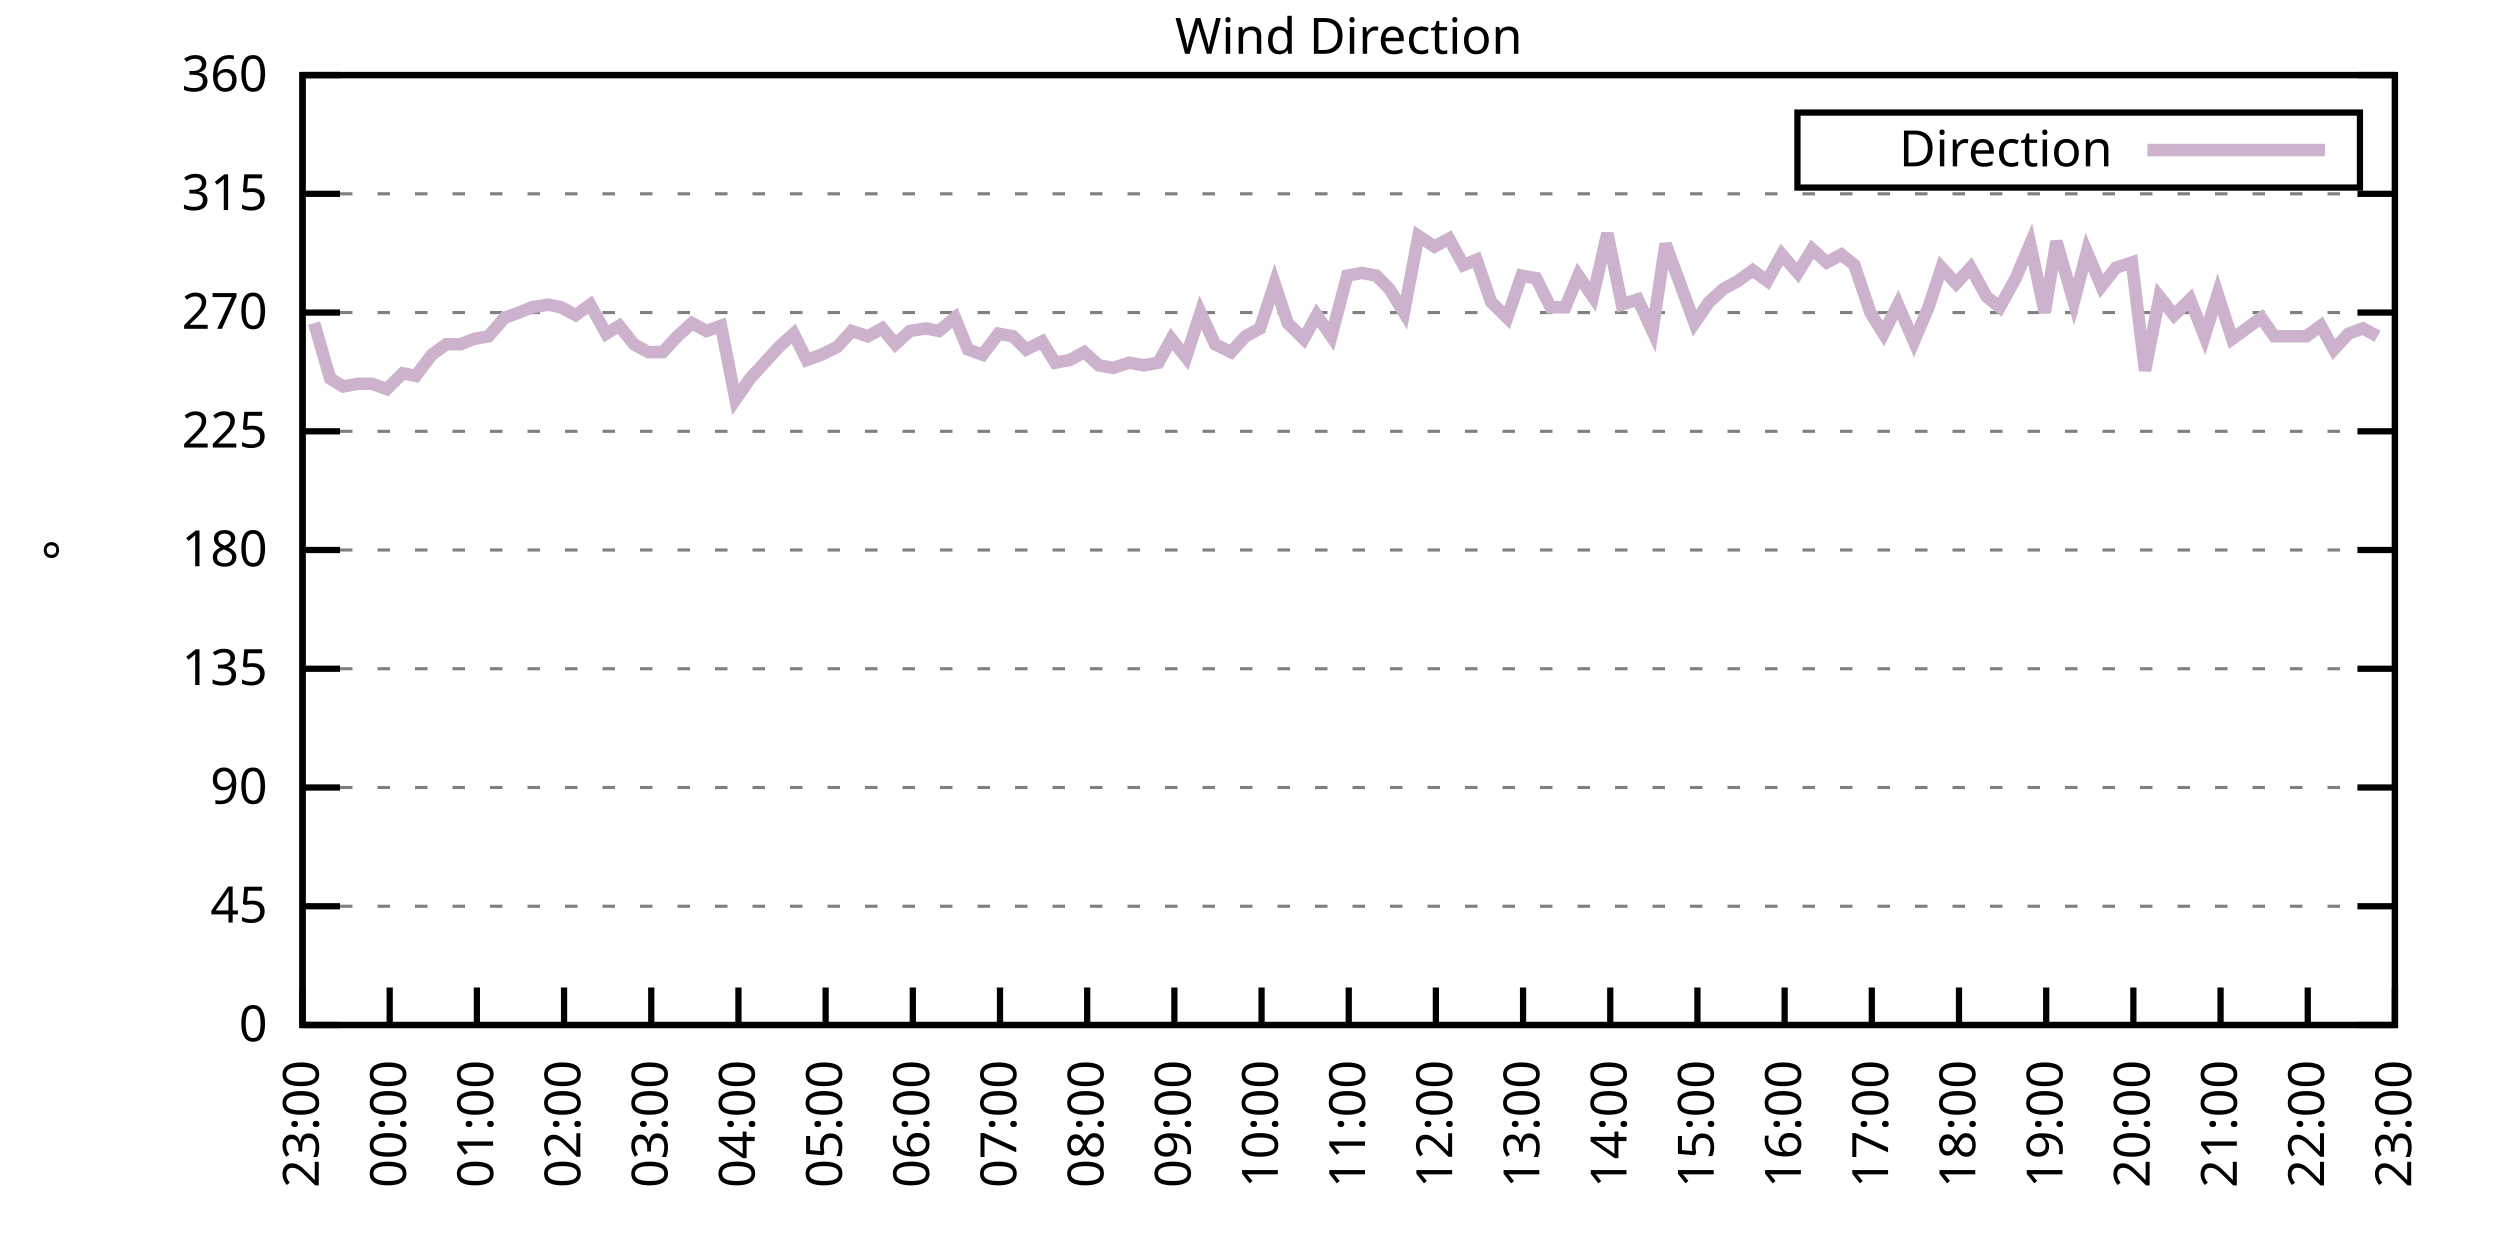
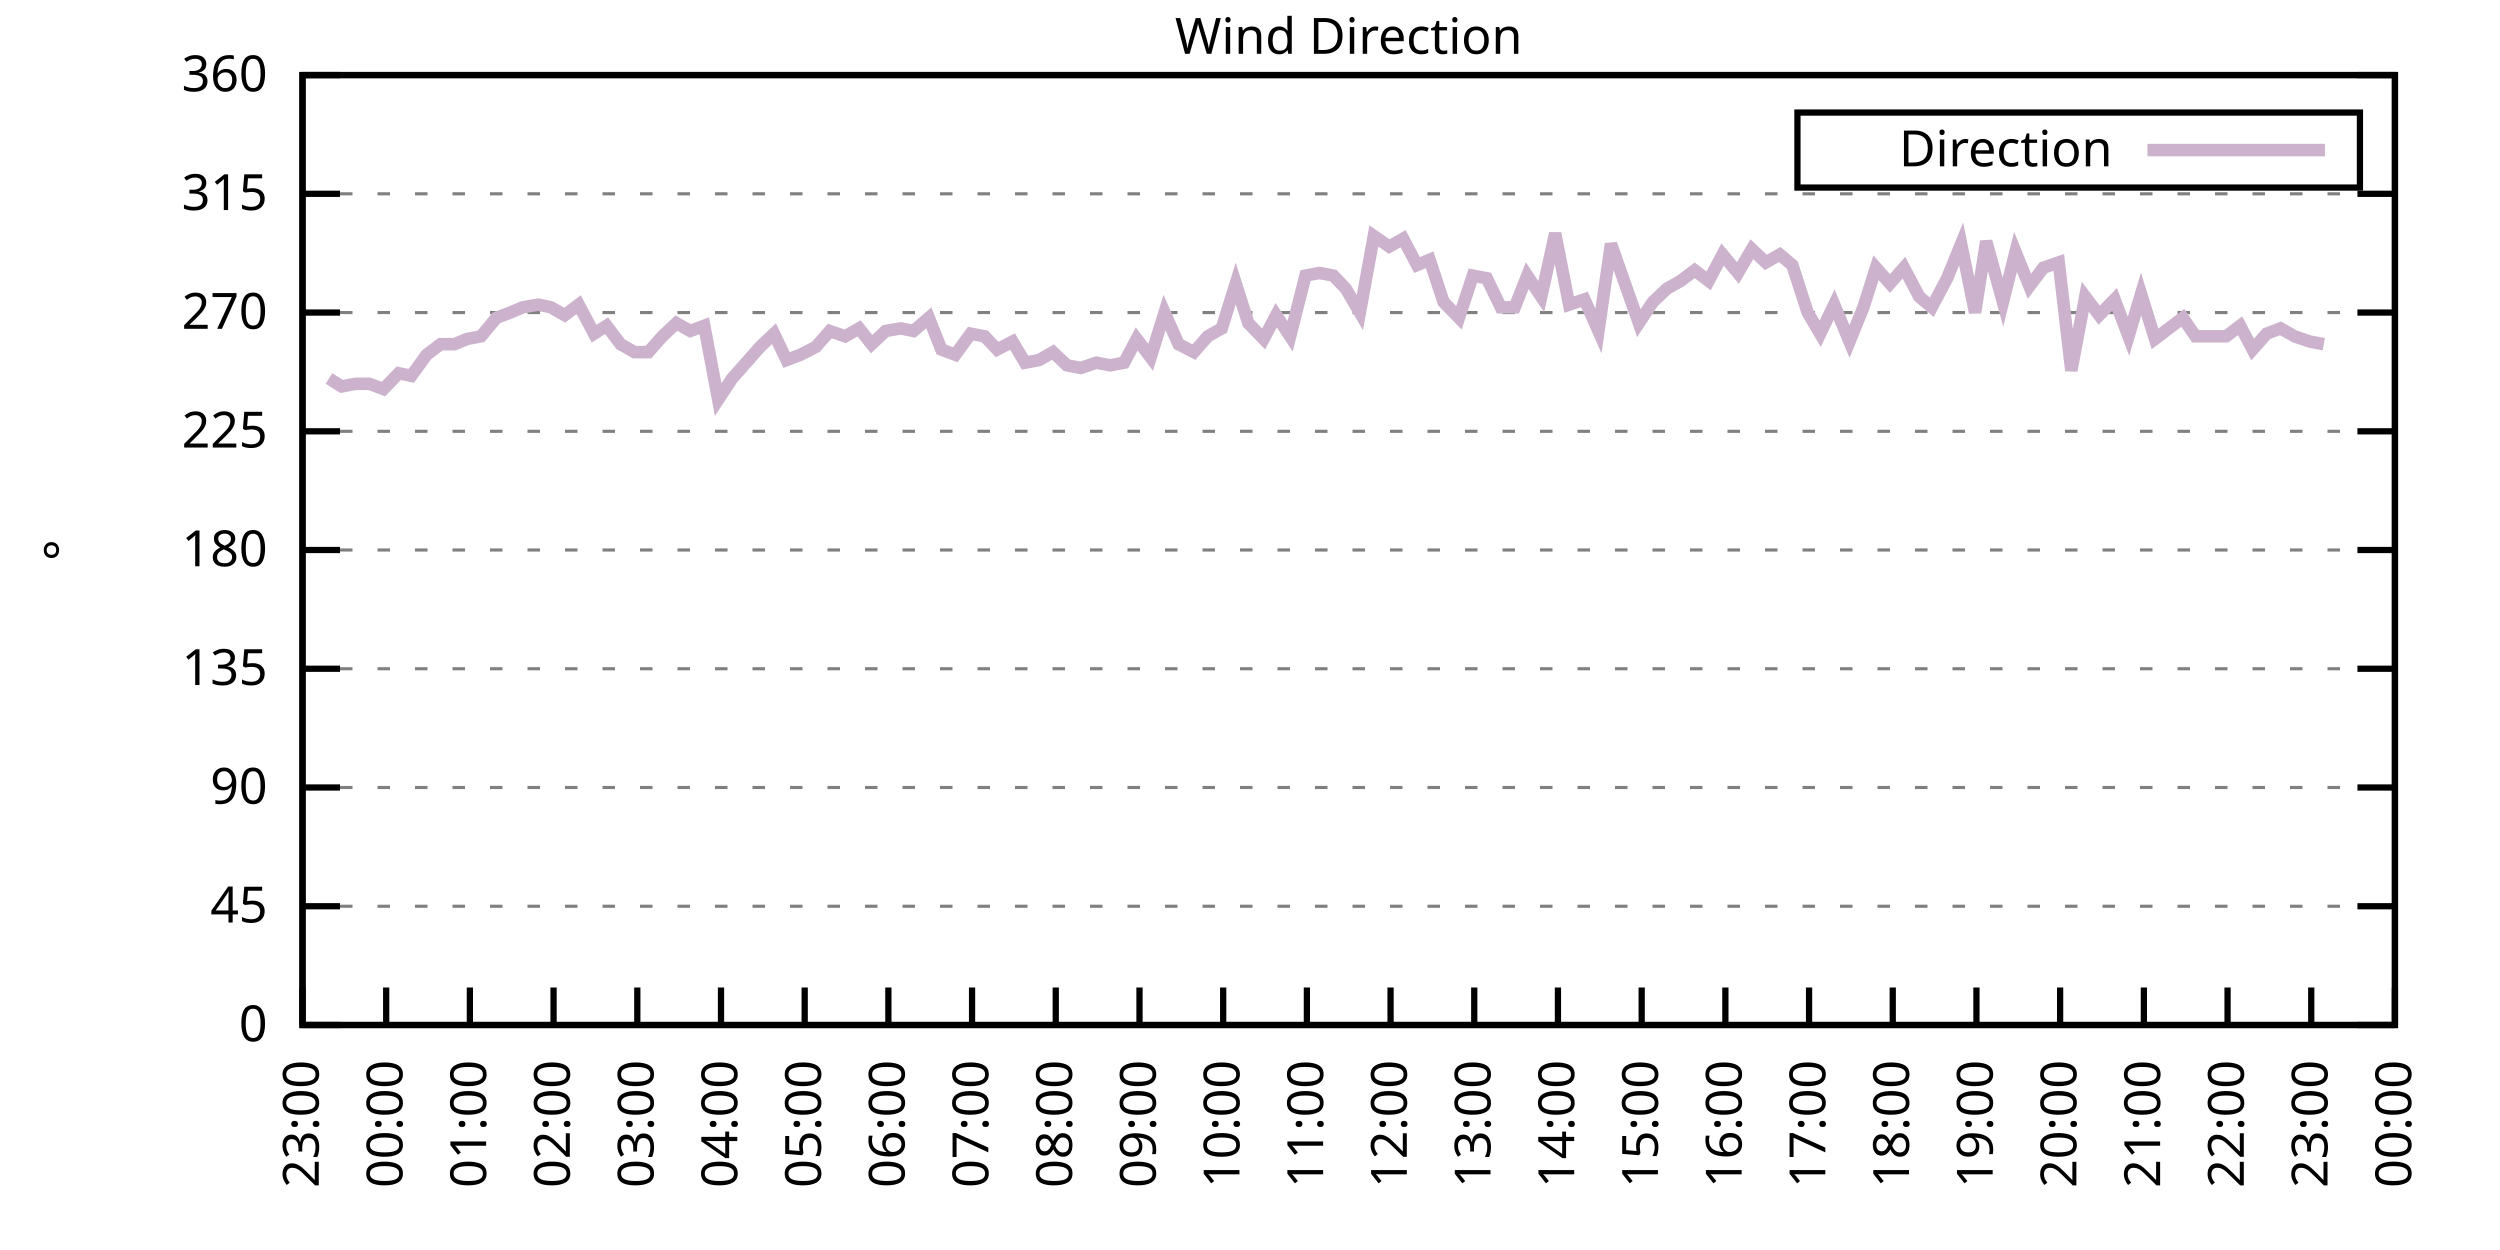
<svg xmlns="http://www.w3.org/2000/svg" xmlns:xlink="http://www.w3.org/1999/xlink" width="400" height="200" viewBox="0 0 400 200">
  <g id="gnuplot_canvas">
    <rect x="0" y="0" width="400" height="200" fill="none" />
    <defs>
      <circle id="gpDot" r="0.5" stroke-width="0.5" stroke="currentColor" />
      <path id="gpPt0" stroke-width="0.333" stroke="currentColor" d="M-1,0 h2 M0,-1 v2" />
      <path id="gpPt1" stroke-width="0.333" stroke="currentColor" d="M-1,-1 L1,1 M1,-1 L-1,1" />
      <path id="gpPt2" stroke-width="0.333" stroke="currentColor" d="M-1,0 L1,0 M0,-1 L0,1 M-1,-1 L1,1 M-1,1 L1,-1" />
      <rect id="gpPt3" stroke-width="0.333" stroke="currentColor" x="-1" y="-1" width="2" height="2" />
      <rect id="gpPt4" stroke-width="0.333" stroke="currentColor" fill="currentColor" x="-1" y="-1" width="2" height="2" />
      <circle id="gpPt5" stroke-width="0.333" stroke="currentColor" cx="0" cy="0" r="1" />
      <use xlink:href="#gpPt5" id="gpPt6" fill="currentColor" stroke="none" />
      <path id="gpPt7" stroke-width="0.333" stroke="currentColor" d="M0,-1.33 L-1.33,0.67 L1.33,0.67 z" />
      <use xlink:href="#gpPt7" id="gpPt8" fill="currentColor" stroke="none" />
      <use xlink:href="#gpPt7" id="gpPt9" stroke="currentColor" transform="rotate(180)" />
      <use xlink:href="#gpPt9" id="gpPt10" fill="currentColor" stroke="none" />
      <use xlink:href="#gpPt3" id="gpPt11" stroke="currentColor" transform="rotate(45)" />
      <use xlink:href="#gpPt11" id="gpPt12" fill="currentColor" stroke="none" />
      <path id="gpPt13" stroke-width="0.333" stroke="currentColor" d="M0,1.330 L1.265,0.411 L0.782,-1.067 L-0.782,-1.076 L-1.265,0.411 z" />
      <use xlink:href="#gpPt13" id="gpPt14" fill="currentColor" stroke="none" />
      <filter id="textbox" filterUnits="objectBoundingBox" x="0" y="0" height="1" width="1">
        <feFlood flood-color="white" flood-opacity="1" result="bgnd" />
        <feComposite in="SourceGraphic" in2="bgnd" operator="atop" />
      </filter>
      <filter id="greybox" filterUnits="objectBoundingBox" x="0" y="0" height="1" width="1">
        <feFlood flood-color="lightgrey" flood-opacity="1" result="grey" />
        <feComposite in="SourceGraphic" in2="grey" operator="atop" />
      </filter>
    </defs>
    <g fill="none" color="white" stroke="currentColor" stroke-width="1.00" stroke-linecap="butt" stroke-linejoin="miter">
</g>
    <g fill="none" color="black" stroke="currentColor" stroke-width="1.00" stroke-linecap="butt" stroke-linejoin="miter">
      <g stroke="none" shape-rendering="crispEdges">
        <polygon fill="rgb(255, 255, 255)" points="48.40,164.00 383.18,164.00 383.18,12.02 48.40,12.02 " />
      </g>
    </g>
    <g fill="none" color="black" stroke="currentColor" stroke-width="1.00" stroke-linecap="butt" stroke-linejoin="miter">
</g>
    <g fill="none" color="black" stroke="black" stroke-width="0.50" stroke-linecap="butt" stroke-linejoin="miter">
</g>
    <g fill="none" color="gray" stroke="currentColor" stroke-width="0.50" stroke-linecap="butt" stroke-linejoin="miter">
      <path stroke="gray" stroke-dasharray="2,4" class="gridline" d="M48.40,164.00 L383.19,164.00  " />
    </g>
    <g fill="none" color="gray" stroke="gray" stroke-width="1.00" stroke-linecap="butt" stroke-linejoin="miter">
</g>
    <g fill="none" color="black" stroke="currentColor" stroke-width="1.00" stroke-linecap="butt" stroke-linejoin="miter">
      <path stroke="black" d="M48.40,164.00 L54.40,164.00 M383.19,164.00 L377.19,164.00  " />
      <g transform="translate(42.80,166.60)" stroke="none" fill="black" font-family="Sans" font-size="8.00" text-anchor="end">
        <text>
          <tspan font-family="Sans"> 0</tspan>
        </text>
      </g>
    </g>
    <g fill="none" color="black" stroke="currentColor" stroke-width="1.00" stroke-linecap="butt" stroke-linejoin="miter">
</g>
    <g fill="none" color="black" stroke="black" stroke-width="0.50" stroke-linecap="butt" stroke-linejoin="miter">
</g>
    <g fill="none" color="gray" stroke="currentColor" stroke-width="0.50" stroke-linecap="butt" stroke-linejoin="miter">
      <path stroke="gray" stroke-dasharray="2,4" class="gridline" d="M48.40,145.00 L383.19,145.00  " />
    </g>
    <g fill="none" color="gray" stroke="gray" stroke-width="1.00" stroke-linecap="butt" stroke-linejoin="miter">
</g>
    <g fill="none" color="black" stroke="currentColor" stroke-width="1.00" stroke-linecap="butt" stroke-linejoin="miter">
      <path stroke="black" d="M48.40,145.00 L54.40,145.00 M383.19,145.00 L377.19,145.00  " />
      <g transform="translate(42.80,147.60)" stroke="none" fill="black" font-family="Sans" font-size="8.00" text-anchor="end">
        <text>
          <tspan font-family="Sans"> 45</tspan>
        </text>
      </g>
    </g>
    <g fill="none" color="black" stroke="currentColor" stroke-width="1.00" stroke-linecap="butt" stroke-linejoin="miter">
</g>
    <g fill="none" color="black" stroke="black" stroke-width="0.50" stroke-linecap="butt" stroke-linejoin="miter">
</g>
    <g fill="none" color="gray" stroke="currentColor" stroke-width="0.50" stroke-linecap="butt" stroke-linejoin="miter">
      <path stroke="gray" stroke-dasharray="2,4" class="gridline" d="M48.40,126.00 L383.19,126.00  " />
    </g>
    <g fill="none" color="gray" stroke="gray" stroke-width="1.00" stroke-linecap="butt" stroke-linejoin="miter">
</g>
    <g fill="none" color="black" stroke="currentColor" stroke-width="1.00" stroke-linecap="butt" stroke-linejoin="miter">
      <path stroke="black" d="M48.40,126.00 L54.40,126.00 M383.19,126.00 L377.19,126.00  " />
      <g transform="translate(42.80,128.60)" stroke="none" fill="black" font-family="Sans" font-size="8.00" text-anchor="end">
        <text>
          <tspan font-family="Sans"> 90</tspan>
        </text>
      </g>
    </g>
    <g fill="none" color="black" stroke="currentColor" stroke-width="1.00" stroke-linecap="butt" stroke-linejoin="miter">
</g>
    <g fill="none" color="black" stroke="black" stroke-width="0.50" stroke-linecap="butt" stroke-linejoin="miter">
</g>
    <g fill="none" color="gray" stroke="currentColor" stroke-width="0.50" stroke-linecap="butt" stroke-linejoin="miter">
      <path stroke="gray" stroke-dasharray="2,4" class="gridline" d="M48.40,107.00 L383.19,107.00  " />
    </g>
    <g fill="none" color="gray" stroke="gray" stroke-width="1.00" stroke-linecap="butt" stroke-linejoin="miter">
</g>
    <g fill="none" color="black" stroke="currentColor" stroke-width="1.00" stroke-linecap="butt" stroke-linejoin="miter">
      <path stroke="black" d="M48.40,107.00 L54.40,107.00 M383.19,107.00 L377.19,107.00  " />
      <g transform="translate(42.80,109.60)" stroke="none" fill="black" font-family="Sans" font-size="8.00" text-anchor="end">
        <text>
          <tspan font-family="Sans"> 135</tspan>
        </text>
      </g>
    </g>
    <g fill="none" color="black" stroke="currentColor" stroke-width="1.00" stroke-linecap="butt" stroke-linejoin="miter">
</g>
    <g fill="none" color="black" stroke="black" stroke-width="0.50" stroke-linecap="butt" stroke-linejoin="miter">
</g>
    <g fill="none" color="gray" stroke="currentColor" stroke-width="0.50" stroke-linecap="butt" stroke-linejoin="miter">
      <path stroke="gray" stroke-dasharray="2,4" class="gridline" d="M48.40,88.00 L383.19,88.00  " />
    </g>
    <g fill="none" color="gray" stroke="gray" stroke-width="1.00" stroke-linecap="butt" stroke-linejoin="miter">
</g>
    <g fill="none" color="black" stroke="currentColor" stroke-width="1.00" stroke-linecap="butt" stroke-linejoin="miter">
      <path stroke="black" d="M48.40,88.00 L54.40,88.00 M383.19,88.00 L377.19,88.00  " />
      <g transform="translate(42.80,90.60)" stroke="none" fill="black" font-family="Sans" font-size="8.00" text-anchor="end">
        <text>
          <tspan font-family="Sans"> 180</tspan>
        </text>
      </g>
    </g>
    <g fill="none" color="black" stroke="currentColor" stroke-width="1.00" stroke-linecap="butt" stroke-linejoin="miter">
</g>
    <g fill="none" color="black" stroke="black" stroke-width="0.50" stroke-linecap="butt" stroke-linejoin="miter">
</g>
    <g fill="none" color="gray" stroke="currentColor" stroke-width="0.50" stroke-linecap="butt" stroke-linejoin="miter">
      <path stroke="gray" stroke-dasharray="2,4" class="gridline" d="M48.40,69.01 L383.19,69.01  " />
    </g>
    <g fill="none" color="gray" stroke="gray" stroke-width="1.00" stroke-linecap="butt" stroke-linejoin="miter">
</g>
    <g fill="none" color="black" stroke="currentColor" stroke-width="1.00" stroke-linecap="butt" stroke-linejoin="miter">
      <path stroke="black" d="M48.40,69.01 L54.40,69.01 M383.19,69.01 L377.19,69.01  " />
      <g transform="translate(42.80,71.61)" stroke="none" fill="black" font-family="Sans" font-size="8.00" text-anchor="end">
        <text>
          <tspan font-family="Sans"> 225</tspan>
        </text>
      </g>
    </g>
    <g fill="none" color="black" stroke="currentColor" stroke-width="1.00" stroke-linecap="butt" stroke-linejoin="miter">
</g>
    <g fill="none" color="black" stroke="black" stroke-width="0.50" stroke-linecap="butt" stroke-linejoin="miter">
</g>
    <g fill="none" color="gray" stroke="currentColor" stroke-width="0.50" stroke-linecap="butt" stroke-linejoin="miter">
      <path stroke="gray" stroke-dasharray="2,4" class="gridline" d="M48.40,50.01 L383.19,50.01  " />
    </g>
    <g fill="none" color="gray" stroke="gray" stroke-width="1.00" stroke-linecap="butt" stroke-linejoin="miter">
</g>
    <g fill="none" color="black" stroke="currentColor" stroke-width="1.00" stroke-linecap="butt" stroke-linejoin="miter">
      <path stroke="black" d="M48.40,50.01 L54.40,50.01 M383.19,50.01 L377.19,50.01  " />
      <g transform="translate(42.80,52.61)" stroke="none" fill="black" font-family="Sans" font-size="8.00" text-anchor="end">
        <text>
          <tspan font-family="Sans"> 270</tspan>
        </text>
      </g>
    </g>
    <g fill="none" color="black" stroke="currentColor" stroke-width="1.00" stroke-linecap="butt" stroke-linejoin="miter">
</g>
    <g fill="none" color="black" stroke="black" stroke-width="0.50" stroke-linecap="butt" stroke-linejoin="miter">
</g>
    <g fill="none" color="gray" stroke="currentColor" stroke-width="0.50" stroke-linecap="butt" stroke-linejoin="miter">
      <path stroke="gray" stroke-dasharray="2,4" class="gridline" d="M48.40,31.01 L383.19,31.01  " />
    </g>
    <g fill="none" color="gray" stroke="gray" stroke-width="1.00" stroke-linecap="butt" stroke-linejoin="miter">
</g>
    <g fill="none" color="black" stroke="currentColor" stroke-width="1.00" stroke-linecap="butt" stroke-linejoin="miter">
      <path stroke="black" d="M48.40,31.01 L54.40,31.01 M383.19,31.01 L377.19,31.01  " />
      <g transform="translate(42.80,33.61)" stroke="none" fill="black" font-family="Sans" font-size="8.00" text-anchor="end">
        <text>
          <tspan font-family="Sans"> 315</tspan>
        </text>
      </g>
    </g>
    <g fill="none" color="black" stroke="currentColor" stroke-width="1.00" stroke-linecap="butt" stroke-linejoin="miter">
</g>
    <g fill="none" color="black" stroke="black" stroke-width="0.50" stroke-linecap="butt" stroke-linejoin="miter">
</g>
    <g fill="none" color="gray" stroke="currentColor" stroke-width="0.50" stroke-linecap="butt" stroke-linejoin="miter">
      <path stroke="gray" stroke-dasharray="2,4" class="gridline" d="M48.40,12.01 L383.19,12.01  " />
    </g>
    <g fill="none" color="gray" stroke="gray" stroke-width="1.00" stroke-linecap="butt" stroke-linejoin="miter">
</g>
    <g fill="none" color="black" stroke="currentColor" stroke-width="1.00" stroke-linecap="butt" stroke-linejoin="miter">
      <path stroke="black" d="M48.40,12.01 L54.40,12.01 M383.19,12.01 L377.19,12.01  " />
      <g transform="translate(42.80,14.61)" stroke="none" fill="black" font-family="Sans" font-size="8.00" text-anchor="end">
        <text>
          <tspan font-family="Sans"> 360</tspan>
        </text>
      </g>
    </g>
    <g fill="none" color="black" stroke="currentColor" stroke-width="1.00" stroke-linecap="butt" stroke-linejoin="miter">
      <path stroke="black" d="M48.40,164.00 L48.40,158.00  " />
      <g transform="translate(51.00,169.60) rotate(270.00)" stroke="none" fill="black" font-family="Sans" font-size="8.00" text-anchor="end">
        <text>
          <tspan font-family="Sans">23:00</tspan>
        </text>
      </g>
    </g>
    <g fill="none" color="black" stroke="currentColor" stroke-width="1.00" stroke-linecap="butt" stroke-linejoin="miter">
-       <path stroke="black" d="M62.35,164.00 L62.35,158.00  " />
-       <g transform="translate(64.95,169.60) rotate(270.00)" stroke="none" fill="black" font-family="Sans" font-size="8.00" text-anchor="end">
+       <path stroke="black" d="M61.79,164.00 L61.79,158.00  " />
+       <g transform="translate(64.39,169.60) rotate(270.00)" stroke="none" fill="black" font-family="Sans" font-size="8.00" text-anchor="end">
        <text>
          <tspan font-family="Sans">00:00</tspan>
        </text>
      </g>
    </g>
    <g fill="none" color="black" stroke="currentColor" stroke-width="1.00" stroke-linecap="butt" stroke-linejoin="miter">
-       <path stroke="black" d="M76.30,164.00 L76.30,158.00  " />
-       <g transform="translate(78.90,169.60) rotate(270.00)" stroke="none" fill="black" font-family="Sans" font-size="8.00" text-anchor="end">
+       <path stroke="black" d="M75.18,164.00 L75.18,158.00  " />
+       <g transform="translate(77.78,169.60) rotate(270.00)" stroke="none" fill="black" font-family="Sans" font-size="8.00" text-anchor="end">
        <text>
          <tspan font-family="Sans">01:00</tspan>
        </text>
      </g>
    </g>
    <g fill="none" color="black" stroke="currentColor" stroke-width="1.00" stroke-linecap="butt" stroke-linejoin="miter">
-       <path stroke="black" d="M90.25,164.00 L90.25,158.00  " />
-       <g transform="translate(92.85,169.60) rotate(270.00)" stroke="none" fill="black" font-family="Sans" font-size="8.00" text-anchor="end">
+       <path stroke="black" d="M88.57,164.00 L88.57,158.00  " />
+       <g transform="translate(91.17,169.60) rotate(270.00)" stroke="none" fill="black" font-family="Sans" font-size="8.00" text-anchor="end">
        <text>
          <tspan font-family="Sans">02:00</tspan>
        </text>
      </g>
    </g>
    <g fill="none" color="black" stroke="currentColor" stroke-width="1.00" stroke-linecap="butt" stroke-linejoin="miter">
-       <path stroke="black" d="M104.20,164.00 L104.20,158.00  " />
-       <g transform="translate(106.80,169.60) rotate(270.00)" stroke="none" fill="black" font-family="Sans" font-size="8.00" text-anchor="end">
+       <path stroke="black" d="M101.97,164.00 L101.97,158.00  " />
+       <g transform="translate(104.57,169.60) rotate(270.00)" stroke="none" fill="black" font-family="Sans" font-size="8.00" text-anchor="end">
        <text>
          <tspan font-family="Sans">03:00</tspan>
        </text>
      </g>
    </g>
    <g fill="none" color="black" stroke="currentColor" stroke-width="1.00" stroke-linecap="butt" stroke-linejoin="miter">
-       <path stroke="black" d="M118.15,164.00 L118.15,158.00  " />
-       <g transform="translate(120.75,169.60) rotate(270.00)" stroke="none" fill="black" font-family="Sans" font-size="8.00" text-anchor="end">
+       <path stroke="black" d="M115.36,164.00 L115.36,158.00  " />
+       <g transform="translate(117.96,169.60) rotate(270.00)" stroke="none" fill="black" font-family="Sans" font-size="8.00" text-anchor="end">
        <text>
          <tspan font-family="Sans">04:00</tspan>
        </text>
      </g>
    </g>
    <g fill="none" color="black" stroke="currentColor" stroke-width="1.00" stroke-linecap="butt" stroke-linejoin="miter">
-       <path stroke="black" d="M132.10,164.00 L132.10,158.00  " />
-       <g transform="translate(134.70,169.60) rotate(270.00)" stroke="none" fill="black" font-family="Sans" font-size="8.00" text-anchor="end">
+       <path stroke="black" d="M128.75,164.00 L128.75,158.00  " />
+       <g transform="translate(131.35,169.60) rotate(270.00)" stroke="none" fill="black" font-family="Sans" font-size="8.00" text-anchor="end">
        <text>
          <tspan font-family="Sans">05:00</tspan>
        </text>
      </g>
    </g>
    <g fill="none" color="black" stroke="currentColor" stroke-width="1.00" stroke-linecap="butt" stroke-linejoin="miter">
-       <path stroke="black" d="M146.05,164.00 L146.05,158.00  " />
-       <g transform="translate(148.65,169.60) rotate(270.00)" stroke="none" fill="black" font-family="Sans" font-size="8.00" text-anchor="end">
+       <path stroke="black" d="M142.14,164.00 L142.14,158.00  " />
+       <g transform="translate(144.74,169.60) rotate(270.00)" stroke="none" fill="black" font-family="Sans" font-size="8.00" text-anchor="end">
        <text>
          <tspan font-family="Sans">06:00</tspan>
        </text>
      </g>
    </g>
    <g fill="none" color="black" stroke="currentColor" stroke-width="1.00" stroke-linecap="butt" stroke-linejoin="miter">
-       <path stroke="black" d="M160.00,164.00 L160.00,158.00  " />
-       <g transform="translate(162.60,169.60) rotate(270.00)" stroke="none" fill="black" font-family="Sans" font-size="8.00" text-anchor="end">
+       <path stroke="black" d="M155.53,164.00 L155.53,158.00  " />
+       <g transform="translate(158.13,169.60) rotate(270.00)" stroke="none" fill="black" font-family="Sans" font-size="8.00" text-anchor="end">
        <text>
          <tspan font-family="Sans">07:00</tspan>
        </text>
      </g>
    </g>
    <g fill="none" color="black" stroke="currentColor" stroke-width="1.00" stroke-linecap="butt" stroke-linejoin="miter">
-       <path stroke="black" d="M173.95,164.00 L173.95,158.00  " />
-       <g transform="translate(176.55,169.60) rotate(270.00)" stroke="none" fill="black" font-family="Sans" font-size="8.00" text-anchor="end">
+       <path stroke="black" d="M168.92,164.00 L168.92,158.00  " />
+       <g transform="translate(171.52,169.60) rotate(270.00)" stroke="none" fill="black" font-family="Sans" font-size="8.00" text-anchor="end">
        <text>
          <tspan font-family="Sans">08:00</tspan>
        </text>
      </g>
    </g>
    <g fill="none" color="black" stroke="currentColor" stroke-width="1.00" stroke-linecap="butt" stroke-linejoin="miter">
-       <path stroke="black" d="M187.90,164.00 L187.90,158.00  " />
-       <g transform="translate(190.50,169.60) rotate(270.00)" stroke="none" fill="black" font-family="Sans" font-size="8.00" text-anchor="end">
+       <path stroke="black" d="M182.32,164.00 L182.32,158.00  " />
+       <g transform="translate(184.92,169.60) rotate(270.00)" stroke="none" fill="black" font-family="Sans" font-size="8.00" text-anchor="end">
        <text>
          <tspan font-family="Sans">09:00</tspan>
        </text>
      </g>
    </g>
    <g fill="none" color="black" stroke="currentColor" stroke-width="1.00" stroke-linecap="butt" stroke-linejoin="miter">
-       <path stroke="black" d="M201.85,164.00 L201.85,158.00  " />
-       <g transform="translate(204.45,169.60) rotate(270.00)" stroke="none" fill="black" font-family="Sans" font-size="8.00" text-anchor="end">
+       <path stroke="black" d="M195.71,164.00 L195.71,158.00  " />
+       <g transform="translate(198.31,169.60) rotate(270.00)" stroke="none" fill="black" font-family="Sans" font-size="8.00" text-anchor="end">
        <text>
          <tspan font-family="Sans">10:00</tspan>
        </text>
      </g>
    </g>
    <g fill="none" color="black" stroke="currentColor" stroke-width="1.00" stroke-linecap="butt" stroke-linejoin="miter">
-       <path stroke="black" d="M215.80,164.00 L215.80,158.00  " />
-       <g transform="translate(218.40,169.60) rotate(270.00)" stroke="none" fill="black" font-family="Sans" font-size="8.00" text-anchor="end">
+       <path stroke="black" d="M209.10,164.00 L209.10,158.00  " />
+       <g transform="translate(211.70,169.60) rotate(270.00)" stroke="none" fill="black" font-family="Sans" font-size="8.00" text-anchor="end">
        <text>
          <tspan font-family="Sans">11:00</tspan>
        </text>
      </g>
    </g>
    <g fill="none" color="black" stroke="currentColor" stroke-width="1.00" stroke-linecap="butt" stroke-linejoin="miter">
-       <path stroke="black" d="M229.74,164.00 L229.74,158.00  " />
-       <g transform="translate(232.34,169.60) rotate(270.00)" stroke="none" fill="black" font-family="Sans" font-size="8.00" text-anchor="end">
+       <path stroke="black" d="M222.49,164.00 L222.49,158.00  " />
+       <g transform="translate(225.09,169.60) rotate(270.00)" stroke="none" fill="black" font-family="Sans" font-size="8.00" text-anchor="end">
        <text>
          <tspan font-family="Sans">12:00</tspan>
        </text>
      </g>
    </g>
    <g fill="none" color="black" stroke="currentColor" stroke-width="1.00" stroke-linecap="butt" stroke-linejoin="miter">
-       <path stroke="black" d="M243.69,164.00 L243.69,158.00  " />
-       <g transform="translate(246.29,169.60) rotate(270.00)" stroke="none" fill="black" font-family="Sans" font-size="8.00" text-anchor="end">
+       <path stroke="black" d="M235.88,164.00 L235.88,158.00  " />
+       <g transform="translate(238.48,169.60) rotate(270.00)" stroke="none" fill="black" font-family="Sans" font-size="8.00" text-anchor="end">
        <text>
          <tspan font-family="Sans">13:00</tspan>
        </text>
      </g>
    </g>
    <g fill="none" color="black" stroke="currentColor" stroke-width="1.00" stroke-linecap="butt" stroke-linejoin="miter">
-       <path stroke="black" d="M257.64,164.00 L257.64,158.00  " />
-       <g transform="translate(260.24,169.60) rotate(270.00)" stroke="none" fill="black" font-family="Sans" font-size="8.00" text-anchor="end">
+       <path stroke="black" d="M249.27,164.00 L249.27,158.00  " />
+       <g transform="translate(251.87,169.60) rotate(270.00)" stroke="none" fill="black" font-family="Sans" font-size="8.00" text-anchor="end">
        <text>
          <tspan font-family="Sans">14:00</tspan>
        </text>
      </g>
    </g>
    <g fill="none" color="black" stroke="currentColor" stroke-width="1.00" stroke-linecap="butt" stroke-linejoin="miter">
-       <path stroke="black" d="M271.59,164.00 L271.59,158.00  " />
-       <g transform="translate(274.19,169.60) rotate(270.00)" stroke="none" fill="black" font-family="Sans" font-size="8.00" text-anchor="end">
+       <path stroke="black" d="M262.67,164.00 L262.67,158.00  " />
+       <g transform="translate(265.27,169.60) rotate(270.00)" stroke="none" fill="black" font-family="Sans" font-size="8.00" text-anchor="end">
        <text>
          <tspan font-family="Sans">15:00</tspan>
        </text>
      </g>
    </g>
    <g fill="none" color="black" stroke="currentColor" stroke-width="1.00" stroke-linecap="butt" stroke-linejoin="miter">
-       <path stroke="black" d="M285.54,164.00 L285.54,158.00  " />
-       <g transform="translate(288.14,169.60) rotate(270.00)" stroke="none" fill="black" font-family="Sans" font-size="8.00" text-anchor="end">
+       <path stroke="black" d="M276.06,164.00 L276.06,158.00  " />
+       <g transform="translate(278.66,169.60) rotate(270.00)" stroke="none" fill="black" font-family="Sans" font-size="8.00" text-anchor="end">
        <text>
          <tspan font-family="Sans">16:00</tspan>
        </text>
      </g>
    </g>
    <g fill="none" color="black" stroke="currentColor" stroke-width="1.00" stroke-linecap="butt" stroke-linejoin="miter">
-       <path stroke="black" d="M299.49,164.00 L299.49,158.00  " />
-       <g transform="translate(302.09,169.60) rotate(270.00)" stroke="none" fill="black" font-family="Sans" font-size="8.00" text-anchor="end">
+       <path stroke="black" d="M289.45,164.00 L289.45,158.00  " />
+       <g transform="translate(292.05,169.60) rotate(270.00)" stroke="none" fill="black" font-family="Sans" font-size="8.00" text-anchor="end">
        <text>
          <tspan font-family="Sans">17:00</tspan>
        </text>
      </g>
    </g>
    <g fill="none" color="black" stroke="currentColor" stroke-width="1.00" stroke-linecap="butt" stroke-linejoin="miter">
-       <path stroke="black" d="M313.44,164.00 L313.44,158.00  " />
-       <g transform="translate(316.04,169.60) rotate(270.00)" stroke="none" fill="black" font-family="Sans" font-size="8.00" text-anchor="end">
+       <path stroke="black" d="M302.84,164.00 L302.84,158.00  " />
+       <g transform="translate(305.44,169.60) rotate(270.00)" stroke="none" fill="black" font-family="Sans" font-size="8.00" text-anchor="end">
        <text>
          <tspan font-family="Sans">18:00</tspan>
        </text>
      </g>
    </g>
    <g fill="none" color="black" stroke="currentColor" stroke-width="1.00" stroke-linecap="butt" stroke-linejoin="miter">
-       <path stroke="black" d="M327.39,164.00 L327.39,158.00  " />
-       <g transform="translate(329.99,169.60) rotate(270.00)" stroke="none" fill="black" font-family="Sans" font-size="8.00" text-anchor="end">
+       <path stroke="black" d="M316.23,164.00 L316.23,158.00  " />
+       <g transform="translate(318.83,169.60) rotate(270.00)" stroke="none" fill="black" font-family="Sans" font-size="8.00" text-anchor="end">
        <text>
          <tspan font-family="Sans">19:00</tspan>
        </text>
      </g>
    </g>
    <g fill="none" color="black" stroke="currentColor" stroke-width="1.00" stroke-linecap="butt" stroke-linejoin="miter">
-       <path stroke="black" d="M341.34,164.00 L341.34,158.00  " />
-       <g transform="translate(343.94,169.60) rotate(270.00)" stroke="none" fill="black" font-family="Sans" font-size="8.00" text-anchor="end">
+       <path stroke="black" d="M329.62,164.00 L329.62,158.00  " />
+       <g transform="translate(332.22,169.60) rotate(270.00)" stroke="none" fill="black" font-family="Sans" font-size="8.00" text-anchor="end">
        <text>
          <tspan font-family="Sans">20:00</tspan>
        </text>
      </g>
    </g>
    <g fill="none" color="black" stroke="currentColor" stroke-width="1.00" stroke-linecap="butt" stroke-linejoin="miter">
-       <path stroke="black" d="M355.29,164.00 L355.29,158.00  " />
-       <g transform="translate(357.89,169.60) rotate(270.00)" stroke="none" fill="black" font-family="Sans" font-size="8.00" text-anchor="end">
+       <path stroke="black" d="M343.02,164.00 L343.02,158.00  " />
+       <g transform="translate(345.62,169.60) rotate(270.00)" stroke="none" fill="black" font-family="Sans" font-size="8.00" text-anchor="end">
        <text>
          <tspan font-family="Sans">21:00</tspan>
        </text>
      </g>
    </g>
    <g fill="none" color="black" stroke="currentColor" stroke-width="1.00" stroke-linecap="butt" stroke-linejoin="miter">
-       <path stroke="black" d="M369.24,164.00 L369.24,158.00  " />
-       <g transform="translate(371.84,169.60) rotate(270.00)" stroke="none" fill="black" font-family="Sans" font-size="8.00" text-anchor="end">
+       <path stroke="black" d="M356.41,164.00 L356.41,158.00  " />
+       <g transform="translate(359.01,169.60) rotate(270.00)" stroke="none" fill="black" font-family="Sans" font-size="8.00" text-anchor="end">
        <text>
          <tspan font-family="Sans">22:00</tspan>
+         </text>
+       </g>
+     </g>
+     <g fill="none" color="black" stroke="currentColor" stroke-width="1.00" stroke-linecap="butt" stroke-linejoin="miter">
+       <path stroke="black" d="M369.80,164.00 L369.80,158.00  " />
+       <g transform="translate(372.40,169.60) rotate(270.00)" stroke="none" fill="black" font-family="Sans" font-size="8.00" text-anchor="end">
+         <text>
+           <tspan font-family="Sans">23:00</tspan>
        </text>
      </g>
    </g>
    <g fill="none" color="black" stroke="currentColor" stroke-width="1.00" stroke-linecap="butt" stroke-linejoin="miter">
      <path stroke="black" d="M383.19,164.00 L383.19,158.00  " />
      <g transform="translate(385.79,169.60) rotate(270.00)" stroke="none" fill="black" font-family="Sans" font-size="8.00" text-anchor="end">
        <text>
-           <tspan font-family="Sans">23:00</tspan>
+           <tspan font-family="Sans">00:00</tspan>
        </text>
      </g>
    </g>
    <g fill="none" color="black" stroke="currentColor" stroke-width="1.00" stroke-linecap="butt" stroke-linejoin="miter">
</g>
    <g fill="none" color="black" stroke="currentColor" stroke-width="1.00" stroke-linecap="butt" stroke-linejoin="miter">
      <path stroke="black" d="M48.40,12.01 L48.40,164.00 L383.19,164.00 L383.19,12.01 L48.40,12.01 Z  " />
    </g>
    <g fill="none" color="black" stroke="currentColor" stroke-width="1.00" stroke-linecap="butt" stroke-linejoin="miter">
</g>
    <g fill="none" color="black" stroke="currentColor" stroke-width="1.00" stroke-linecap="butt" stroke-linejoin="miter">
      <path stroke="black" d="M287.59,30.01 L287.59,18.01 L377.59,18.01 L377.59,30.01 L287.59,30.01 Z  " />
    </g>
    <g id="Wind_direction_plot_1">
      <g fill="none" color="white" stroke="black" stroke-width="2.00" stroke-linecap="butt" stroke-linejoin="miter">
</g>
      <g fill="none" color="black" stroke="currentColor" stroke-width="2.00" stroke-linecap="butt" stroke-linejoin="miter">
        <g transform="translate(337.99,26.61)" stroke="none" fill="black" font-family="Sans" font-size="8.00" text-anchor="end">
          <text>
            <tspan font-family="Sans">Direction</tspan>
          </text>
        </g>
      </g>
      <g fill="none" color="black" stroke="currentColor" stroke-width="2.00" stroke-linecap="butt" stroke-linejoin="miter">
-         <path stroke="rgb(204, 178, 204)" d="M343.59,24.01 L371.99,24.01 M50.26,51.70 L52.82,60.56 L54.91,61.83 L57.23,61.41 L59.56,61.41 L61.88,62.25   L64.44,59.72 L66.53,60.14 L69.09,56.76 L71.42,55.07 L73.74,55.07 L75.83,54.23 L78.16,53.81 L80.72,50.85   L83.04,50.01 L85.13,49.16 L87.69,48.74 L89.78,49.16 L92.11,50.43 L94.43,48.74 L96.99,53.39 L99.08,52.12   L101.41,55.07 L103.73,56.34 L106.06,56.34 L108.38,53.81 L110.71,51.70 L113.03,52.96 L115.36,52.12 L117.68,63.94   L120.01,60.56 L122.33,58.03 L124.66,55.50 L126.98,53.39 L129.08,57.61 L131.40,56.76 L133.96,55.50 L136.28,52.96   L138.84,53.81 L141.16,52.54 L143.26,55.07 L145.58,52.96 L148.14,52.54 L150.23,52.96 L152.79,50.85 L154.88,55.92   L157.21,56.76 L159.76,53.39 L162.09,53.81 L164.18,55.92 L166.74,54.65 L168.83,58.03 L171.16,57.61 L173.48,56.34   L175.81,58.45 L178.13,58.87 L180.69,58.03 L183.01,58.45 L185.34,58.03 L187.43,54.23 L189.76,57.18 L192.08,50.01   L194.41,55.07 L196.96,56.34 L199.29,53.81 L201.61,52.54 L203.94,45.36 L206.03,51.70 L208.59,54.23 L210.68,50.43   L213.01,53.81 L215.56,44.10 L217.89,43.67 L220.21,44.10 L222.30,46.21 L224.63,50.01 L226.95,37.76 L229.51,39.45   L231.84,38.19 L234.16,42.41 L236.25,41.56 L238.58,48.32 L241.14,50.85 L243.46,44.10 L245.79,44.52 L248.11,49.16   L250.44,49.16 L252.53,44.10 L254.85,47.47 L257.18,37.34 L259.50,48.74 L262.06,47.90 L264.39,52.96 L266.48,39.03   L271.13,51.70 L273.45,48.32 L275.78,46.21 L278.10,44.94 L280.43,43.25 L282.75,44.94 L285.08,40.72 L287.64,43.67   L289.96,39.87 L292.29,41.99 L294.61,40.72 L296.70,42.41 L299.26,50.01 L301.35,53.39 L303.68,48.74 L306.23,54.65   L308.56,49.16 L310.65,42.83 L312.98,45.36 L315.30,42.83 L317.86,47.47 L319.95,49.16 L322.51,44.52 L324.83,39.03   L327.16,50.01 L329.02,38.61 L331.81,48.32 L333.90,40.30 L336.23,45.79 L338.55,42.83 L341.11,41.99 L343.20,59.30   L345.53,47.47 L347.85,50.43 L350.41,47.90 L352.73,53.81 L354.83,47.05 L357.15,54.23 L359.48,52.54 L361.80,50.85   L363.89,53.81 L366.45,53.81 L369.01,53.81 L371.33,52.12 L373.43,55.92 L375.75,53.39 L378.08,52.54 L380.40,53.81    " />
+         <path stroke="rgb(204, 178, 204)" d="M343.59,24.01 L371.99,24.01 M52.64,60.56 L54.65,61.83 L56.88,61.41 L59.11,61.41 L61.35,62.25 L63.80,59.72   L65.81,60.14 L68.26,56.76 L70.50,55.07 L72.73,55.07 L74.74,54.23 L76.97,53.81 L79.42,50.85 L81.66,50.01   L83.66,49.16 L86.12,48.74 L88.13,49.16 L90.36,50.43 L92.59,48.74 L95.05,53.39 L97.06,52.12 L99.29,55.07   L101.52,56.34 L103.75,56.34 L105.98,53.81 L108.22,51.70 L110.45,52.96 L112.68,52.12 L114.91,63.94 L117.14,60.56   L119.38,58.03 L121.61,55.50 L123.84,53.39 L125.85,57.61 L128.08,56.76 L130.54,55.50 L132.77,52.96 L135.22,53.81   L137.45,52.54 L139.46,55.07 L141.69,52.96 L144.15,52.54 L146.16,52.96 L148.61,50.85 L150.62,55.92 L152.85,56.76   L155.31,53.39 L157.54,53.81 L159.55,55.92 L162.01,54.65 L164.01,58.03 L166.25,57.61 L168.48,56.34 L170.71,58.45   L172.94,58.87 L175.40,58.03 L177.63,58.45 L179.86,58.03 L181.87,54.23 L184.10,57.18 L186.33,50.01 L188.57,55.07   L191.02,56.34 L193.25,53.81 L195.48,52.54 L197.72,45.36 L199.73,51.70 L202.18,54.23 L204.19,50.43 L206.42,53.81   L208.88,44.10 L211.11,43.67 L213.34,44.10 L215.35,46.21 L217.58,50.01 L219.81,37.76 L222.27,39.45 L224.50,38.19   L226.73,42.41 L228.74,41.56 L230.97,48.32 L233.43,50.85 L235.66,44.10 L237.89,44.52 L240.12,49.16 L242.36,49.16   L244.36,44.10 L246.60,47.47 L248.83,37.34 L251.06,48.74 L253.51,47.90 L255.75,52.96 L257.76,39.03 L262.22,51.70   L264.45,48.32 L266.68,46.21 L268.92,44.94 L271.15,43.25 L273.38,44.94 L275.61,40.72 L278.07,43.67 L280.30,39.87   L282.53,41.99 L284.76,40.72 L286.77,42.41 L289.23,50.01 L291.23,53.39 L293.47,48.74 L295.92,54.65 L298.15,49.16   L300.16,42.83 L302.39,45.36 L304.63,42.83 L307.08,47.47 L309.09,49.16 L311.54,44.52 L313.78,39.03 L316.01,50.01   L317.79,38.61 L320.47,48.32 L322.48,40.30 L324.71,45.79 L326.95,42.83 L329.40,41.99 L331.41,59.30 L333.64,47.47   L335.87,50.43 L338.33,47.90 L340.56,53.81 L342.57,47.05 L344.80,54.23 L347.03,52.54 L349.26,50.85 L351.27,53.81   L353.73,53.81 L356.18,53.81 L358.42,52.12 L360.42,55.92 L362.66,53.39 L364.89,52.54 L367.12,53.81 L369.58,54.65   L371.81,55.07  " />
      </g>
    </g>
    <g fill="none" color="black" stroke="currentColor" stroke-width="2.00" stroke-linecap="butt" stroke-linejoin="miter">
</g>
    <g fill="none" color="black" stroke="black" stroke-width="1.00" stroke-linecap="butt" stroke-linejoin="miter">
</g>
    <g fill="none" color="black" stroke="currentColor" stroke-width="1.00" stroke-linecap="butt" stroke-linejoin="miter">
      <path stroke="black" d="M48.40,12.01 L48.40,164.00 L383.19,164.00 L383.19,12.01 L48.40,12.01 Z  " />
      <g transform="translate(12.80,88.01) rotate(270.00)" stroke="none" fill="black" font-family="Sans" font-size="8.00" text-anchor="middle">
        <text>
          <tspan font-family="Sans">°</tspan>
        </text>
      </g>
    </g>
    <g fill="none" color="black" stroke="currentColor" stroke-width="1.00" stroke-linecap="butt" stroke-linejoin="miter">
</g>
    <g fill="none" color="black" stroke="currentColor" stroke-width="1.00" stroke-linecap="butt" stroke-linejoin="miter">
      <g transform="translate(215.79,8.61)" stroke="none" fill="black" font-family="Sans" font-size="8.00" text-anchor="middle">
        <text>
          <tspan font-family="Sans">Wind Direction</tspan>
        </text>
      </g>
    </g>
    <g fill="none" color="black" stroke="currentColor" stroke-width="1.00" stroke-linecap="butt" stroke-linejoin="miter">
</g>
  </g>
</svg>
